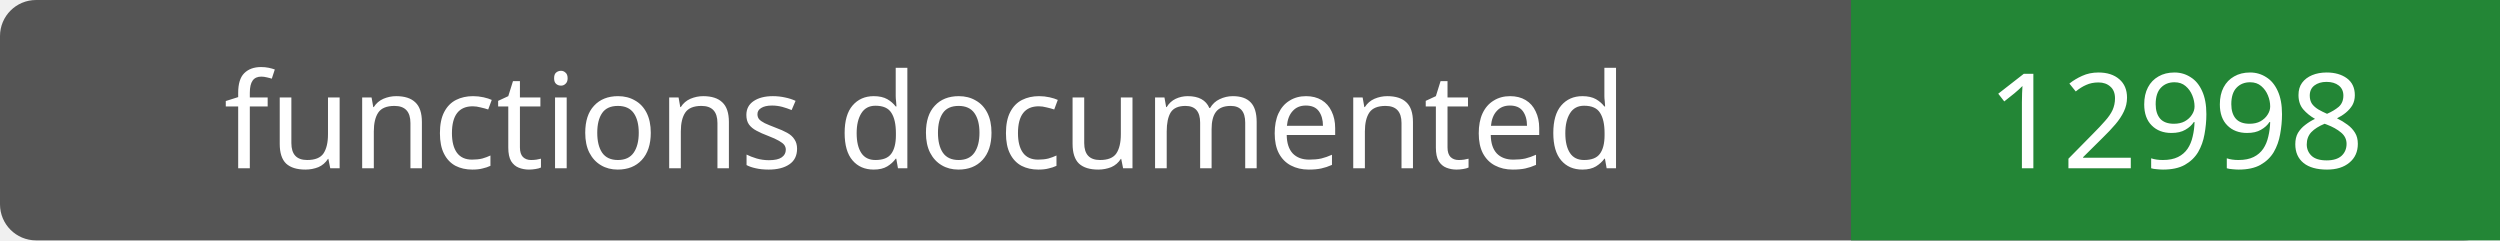
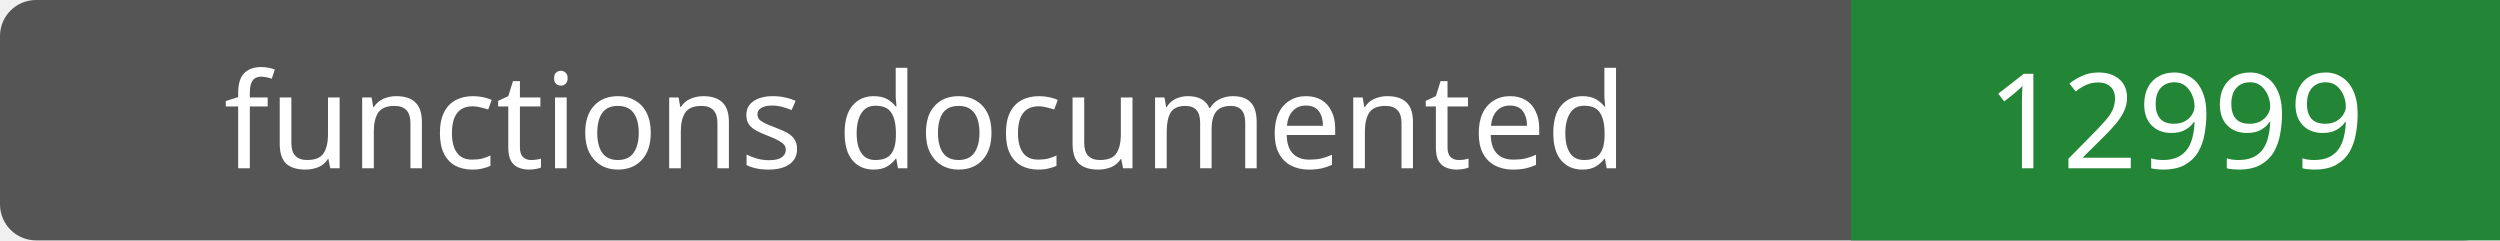
- <svg xmlns="http://www.w3.org/2000/svg" width="208" height="20" role="img" aria-label="functions documented: 12998">
+ <svg xmlns="http://www.w3.org/2000/svg" width="208" height="20" role="img" aria-label="functions documented: 12999">
  <rect width="208" height="20" rx="3" fill="#555" />
  <path fill="#238636" d="M154 0h54v20H154z" />
  <g fill="#fff" text-anchor="middle" font-family="Verdana,sans-serif" font-size="11">
    <text x="77.0" y="14">functions documented</text>
-     <text x="181.0" y="14">12998</text>
+     <text x="181.0" y="14">12999</text>
  </g>
</svg>
